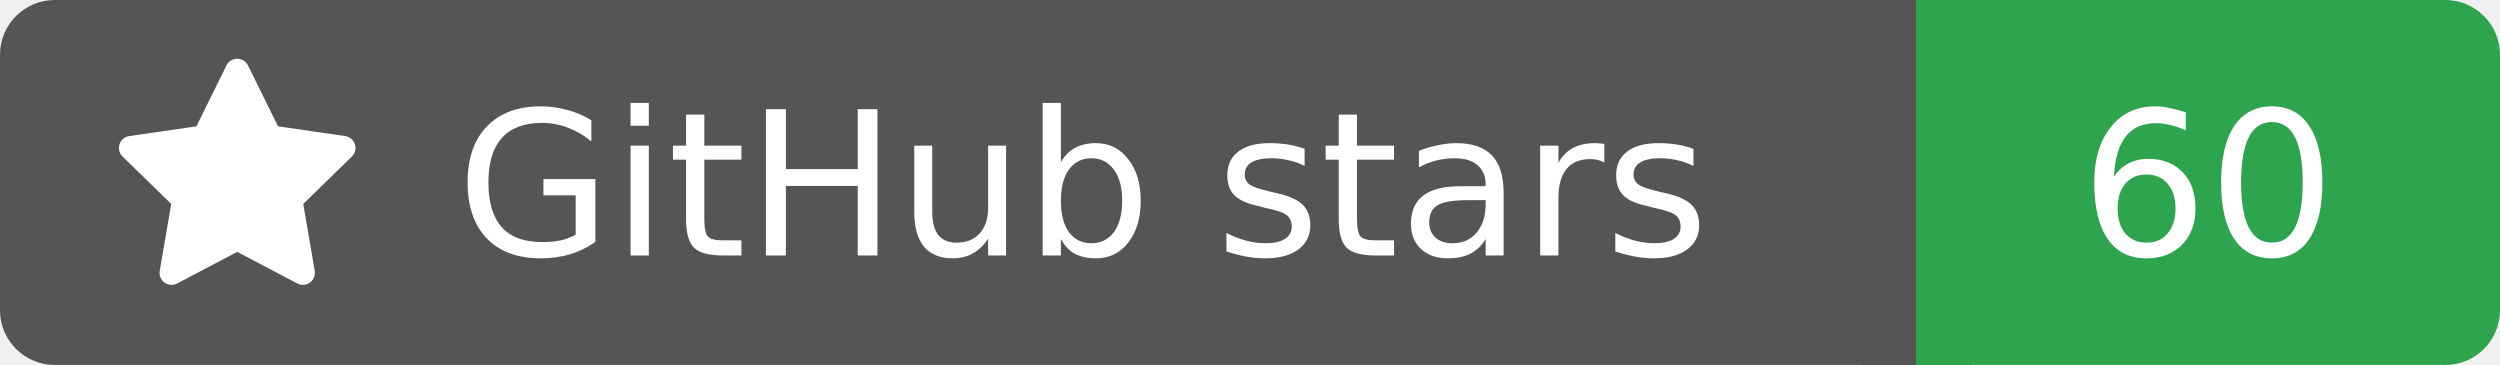
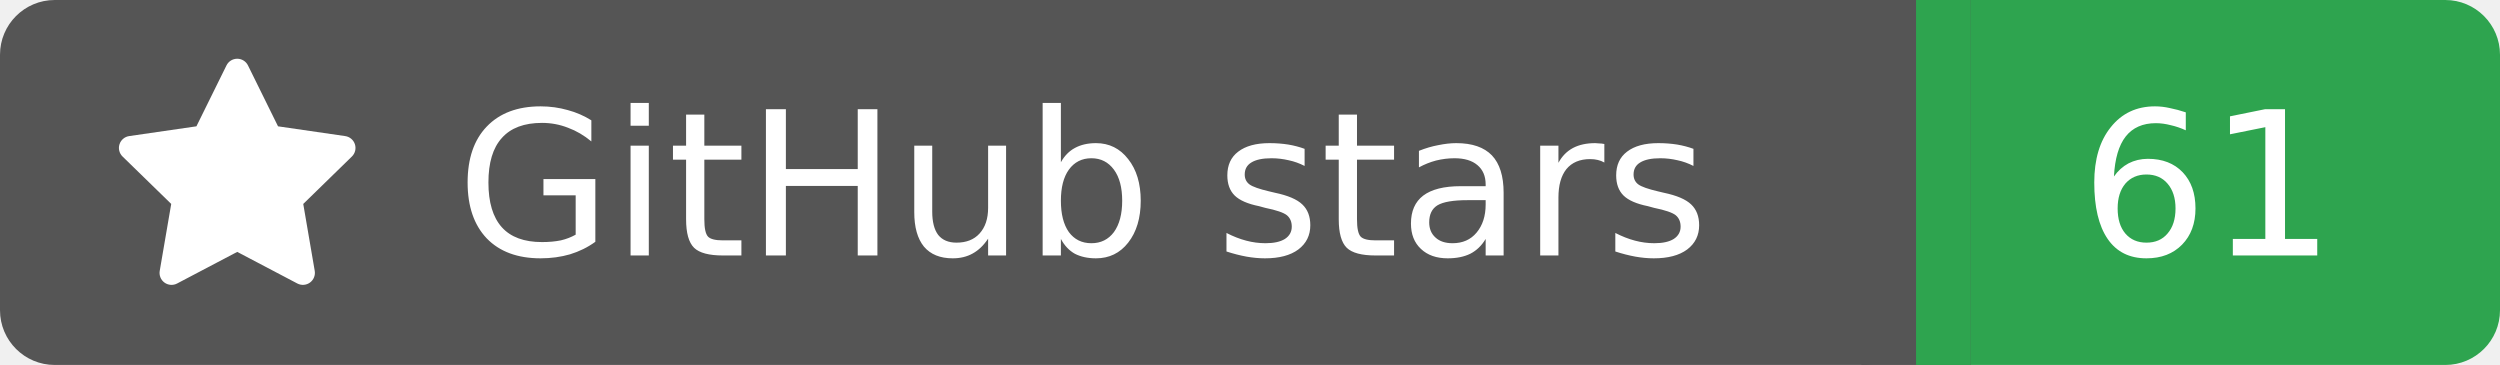
<svg xmlns="http://www.w3.org/2000/svg" width="137" height="20">
  <rect width="105" height="20" rx="3" fill="#555555" />
  <rect x="105" width="32" height="20" rx="3" fill="#2ea44f" />
  <rect x="102" width="6" height="20" fill="#555555" />
  <rect x="105" width="3" height="20" fill="#2ea44f" />
  <g transform="translate(6.0,3.0) scale(0.875)">
    <path d="M8 .25a.75.75 0 0 1 .673.418l1.882 3.815 4.21.612a.75.75 0 0 1 .416 1.279l-3.046 2.97.719 4.192a.751.751 0 0 1-1.088.791L8 12.347l-3.766 1.98a.75.75 0 0 1-1.088-.79l.72-4.194L.818 6.374a.75.75 0 0 1 .416-1.28l4.21-.611L7.327.668A.75.75 0 0 1 8 .25Z" fill="#fff" />
  </g>
  <text x="25" y="14.0" fill="#fff" font-family="Verdana,Geneva,DejaVu Sans,sans-serif" font-size="11" font-weight="normal" font-style="normal">GitHub stars</text>
-   <text x="121" y="14.0" fill="#fff" font-family="Verdana,Geneva,DejaVu Sans,sans-serif" font-size="11" font-weight="normal" font-style="normal" text-anchor="middle">60</text>
+   <text x="121" y="14.0" fill="#fff" font-family="Verdana,Geneva,DejaVu Sans,sans-serif" font-size="11" font-weight="normal" font-style="normal" text-anchor="middle">61</text>
</svg>
